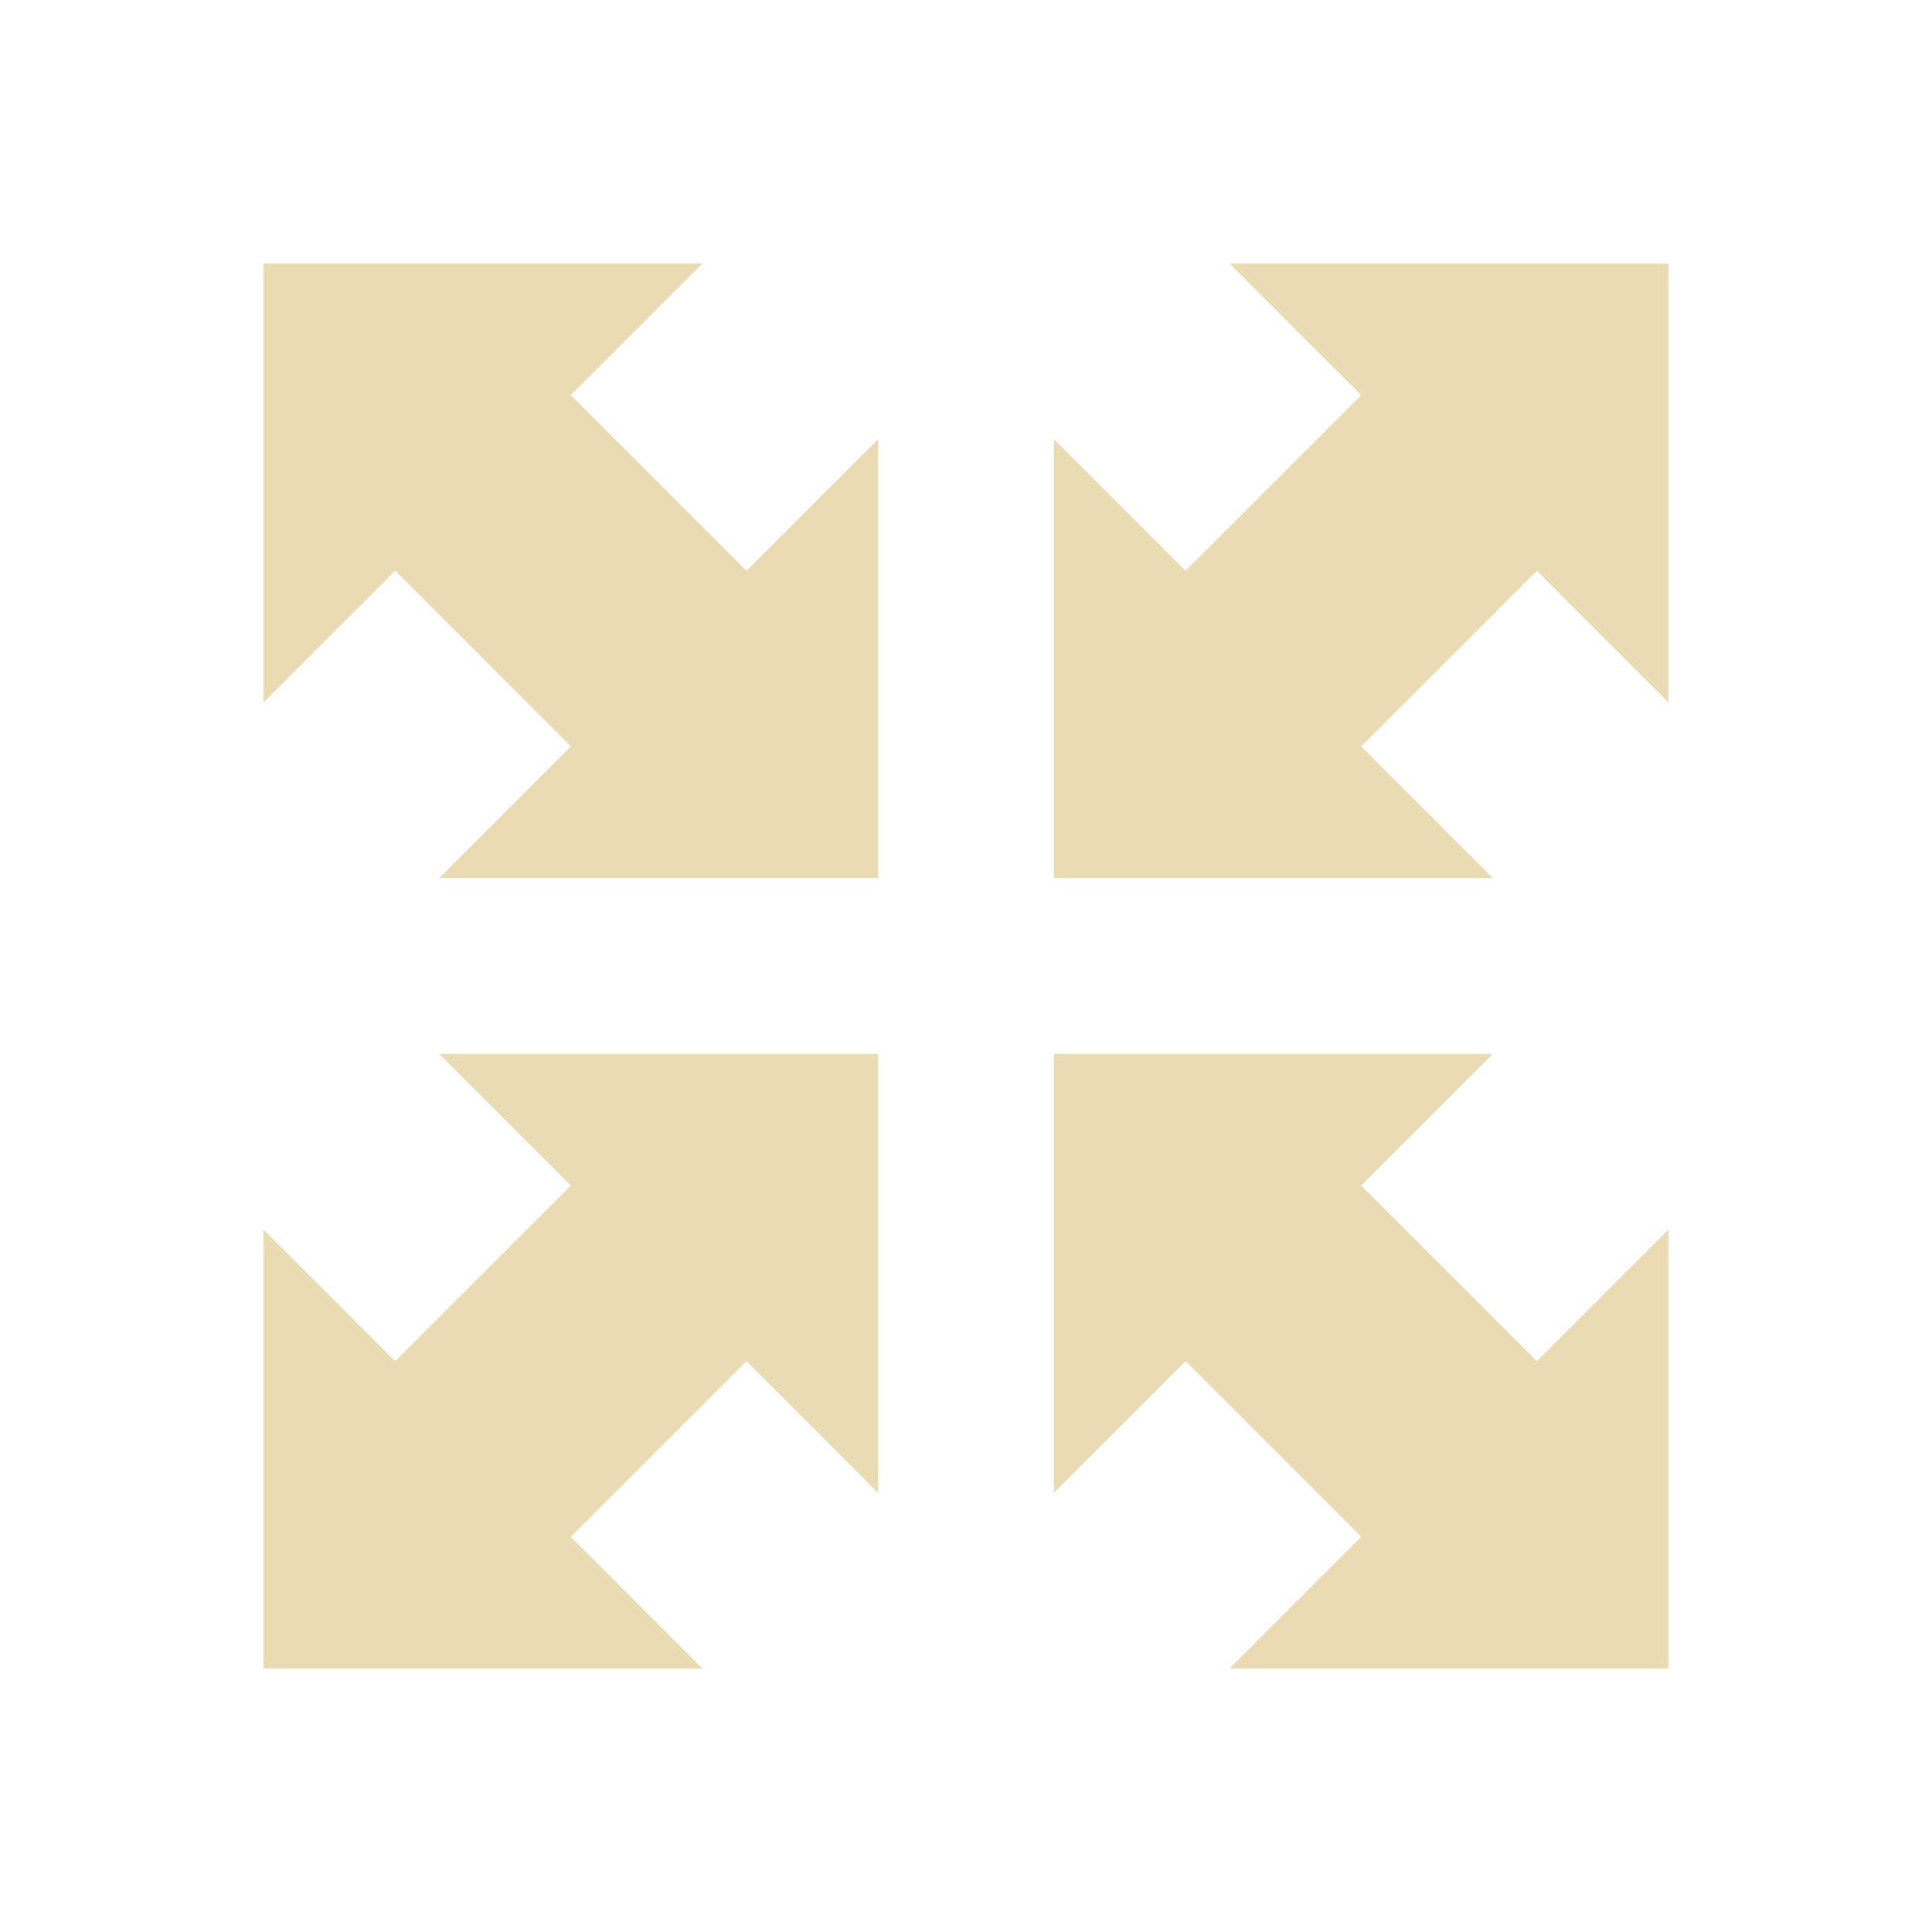
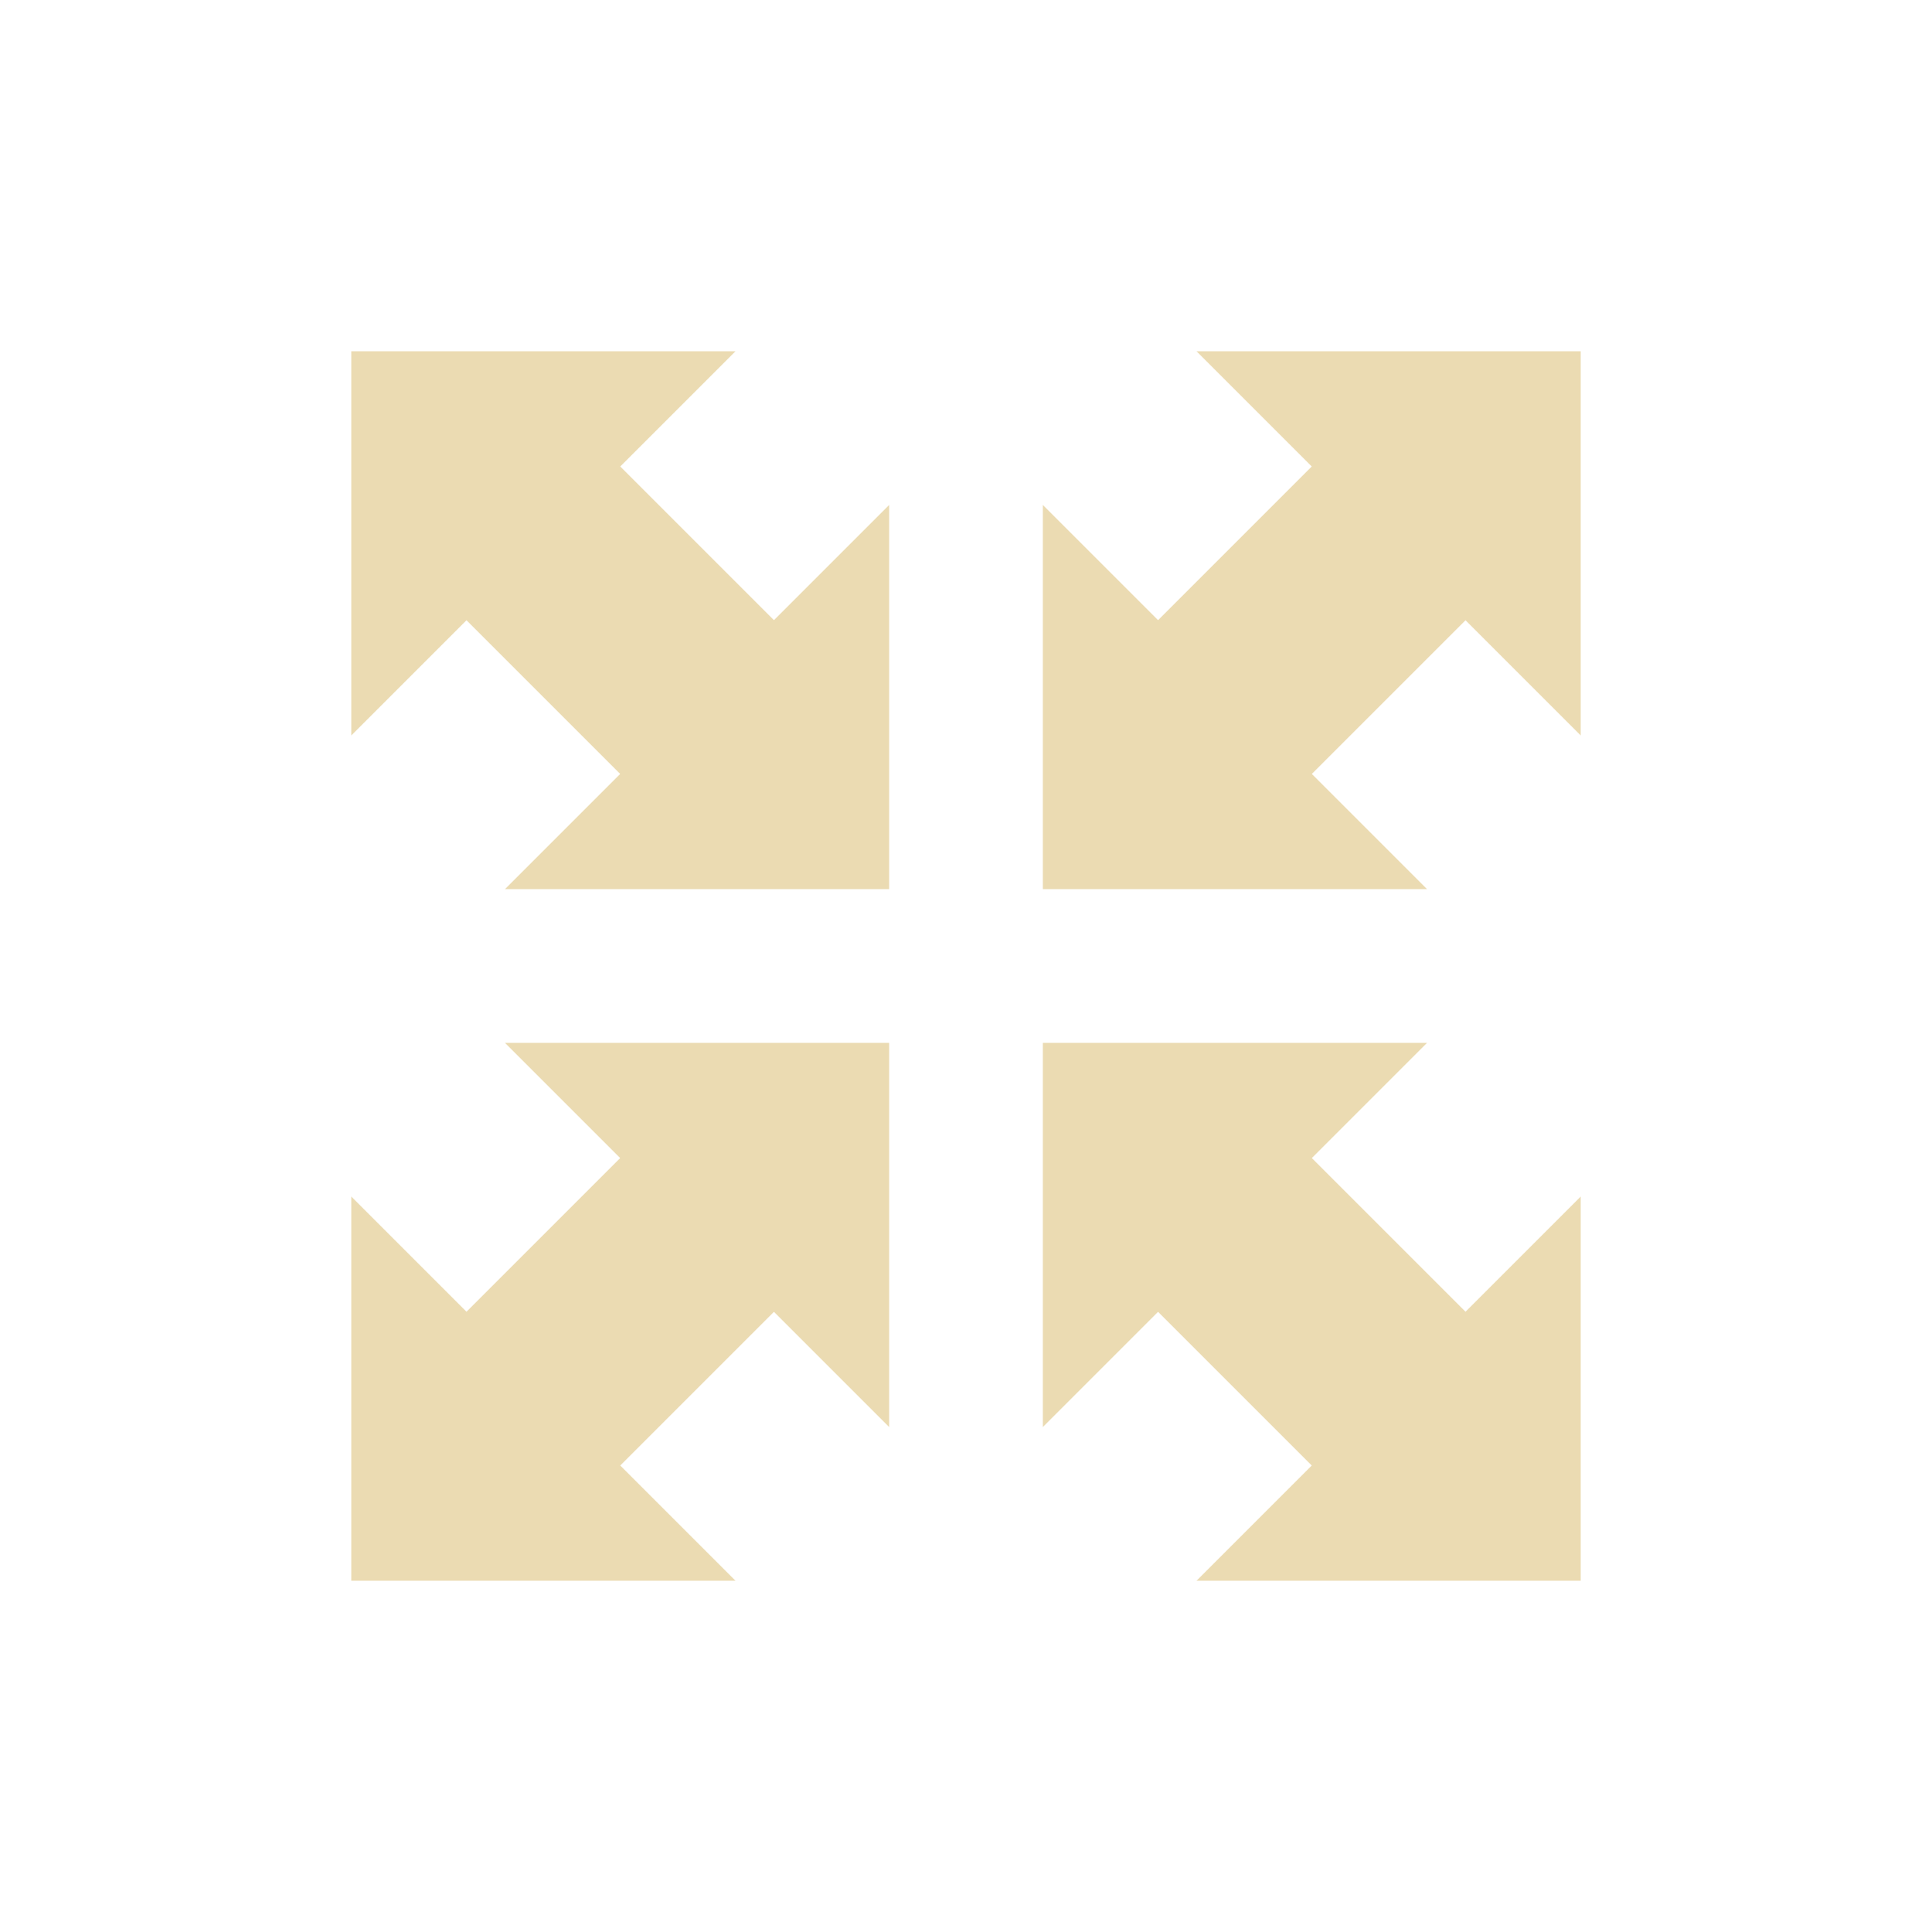
- <svg xmlns="http://www.w3.org/2000/svg" width="22" height="22" viewBox="0 0 22 22">
+ <svg xmlns="http://www.w3.org/2000/svg" width="22" height="22" version="1.1" viewBox="0 0 22 22">
  <defs>
-     <style id="current-color-scheme" type="text/css">
-    .ColorScheme-Text { color:#ebdbb2; } .ColorScheme-Highlight { color:#458588; }
-   </style>
+     <style type="text/css">.ColorScheme-Text { color:#ebdbb2; } .ColorScheme-Highlight { color:#458588; }</style>
  </defs>
-   <path style="fill:currentColor" class="ColorScheme-Text" d="M 0 0 L 0 5 L 1.5 3.5 L 3.5 5.5 L 2 7 L 7 7 L 7 2 L 5.5 3.5 L 3.5 1.5 L 5 0 L 0 0 z M 11 0 L 12.5 1.5 L 10.5 3.5 L 9 2 L 9 7 L 14 7 L 12.5 5.5 L 14.5 3.5 L 16 5 L 16 0 L 11 0 z M 2 9 L 3.5 10.5 L 1.5 12.5 L 0 11 L 0 16 L 5 16 L 3.5 14.5 L 5.5 12.5 L 7 14 L 7 9 L 2 9 z M 9 9 L 9 14 L 10.5 12.5 L 12.5 14.5 L 11 16 L 16 16 L 16 11 L 14.5 12.5 L 12.5 10.5 L 14 9 L 9 9 z" transform="translate(3 3)" />
+   <path class="ColorScheme-Text" d="m4 4v4.375l1.312-1.312 1.75 1.75-1.312 1.312h4.375v-4.375l-1.312 1.312-1.75-1.75 1.312-1.312zm9.625 0 1.312 1.312-1.75 1.75-1.312-1.312v4.375h4.375l-1.312-1.312 1.75-1.75 1.312 1.312v-4.375zm-7.875 7.875 1.312 1.312-1.75 1.75-1.312-1.312v4.375h4.375l-1.312-1.312 1.75-1.75 1.312 1.312v-4.375zm6.125 0v4.375l1.312-1.312 1.75 1.75-1.312 1.312h4.375v-4.375l-1.312 1.312-1.75-1.75 1.312-1.312z" fill="currentColor" stroke-width=".875" />
</svg>
